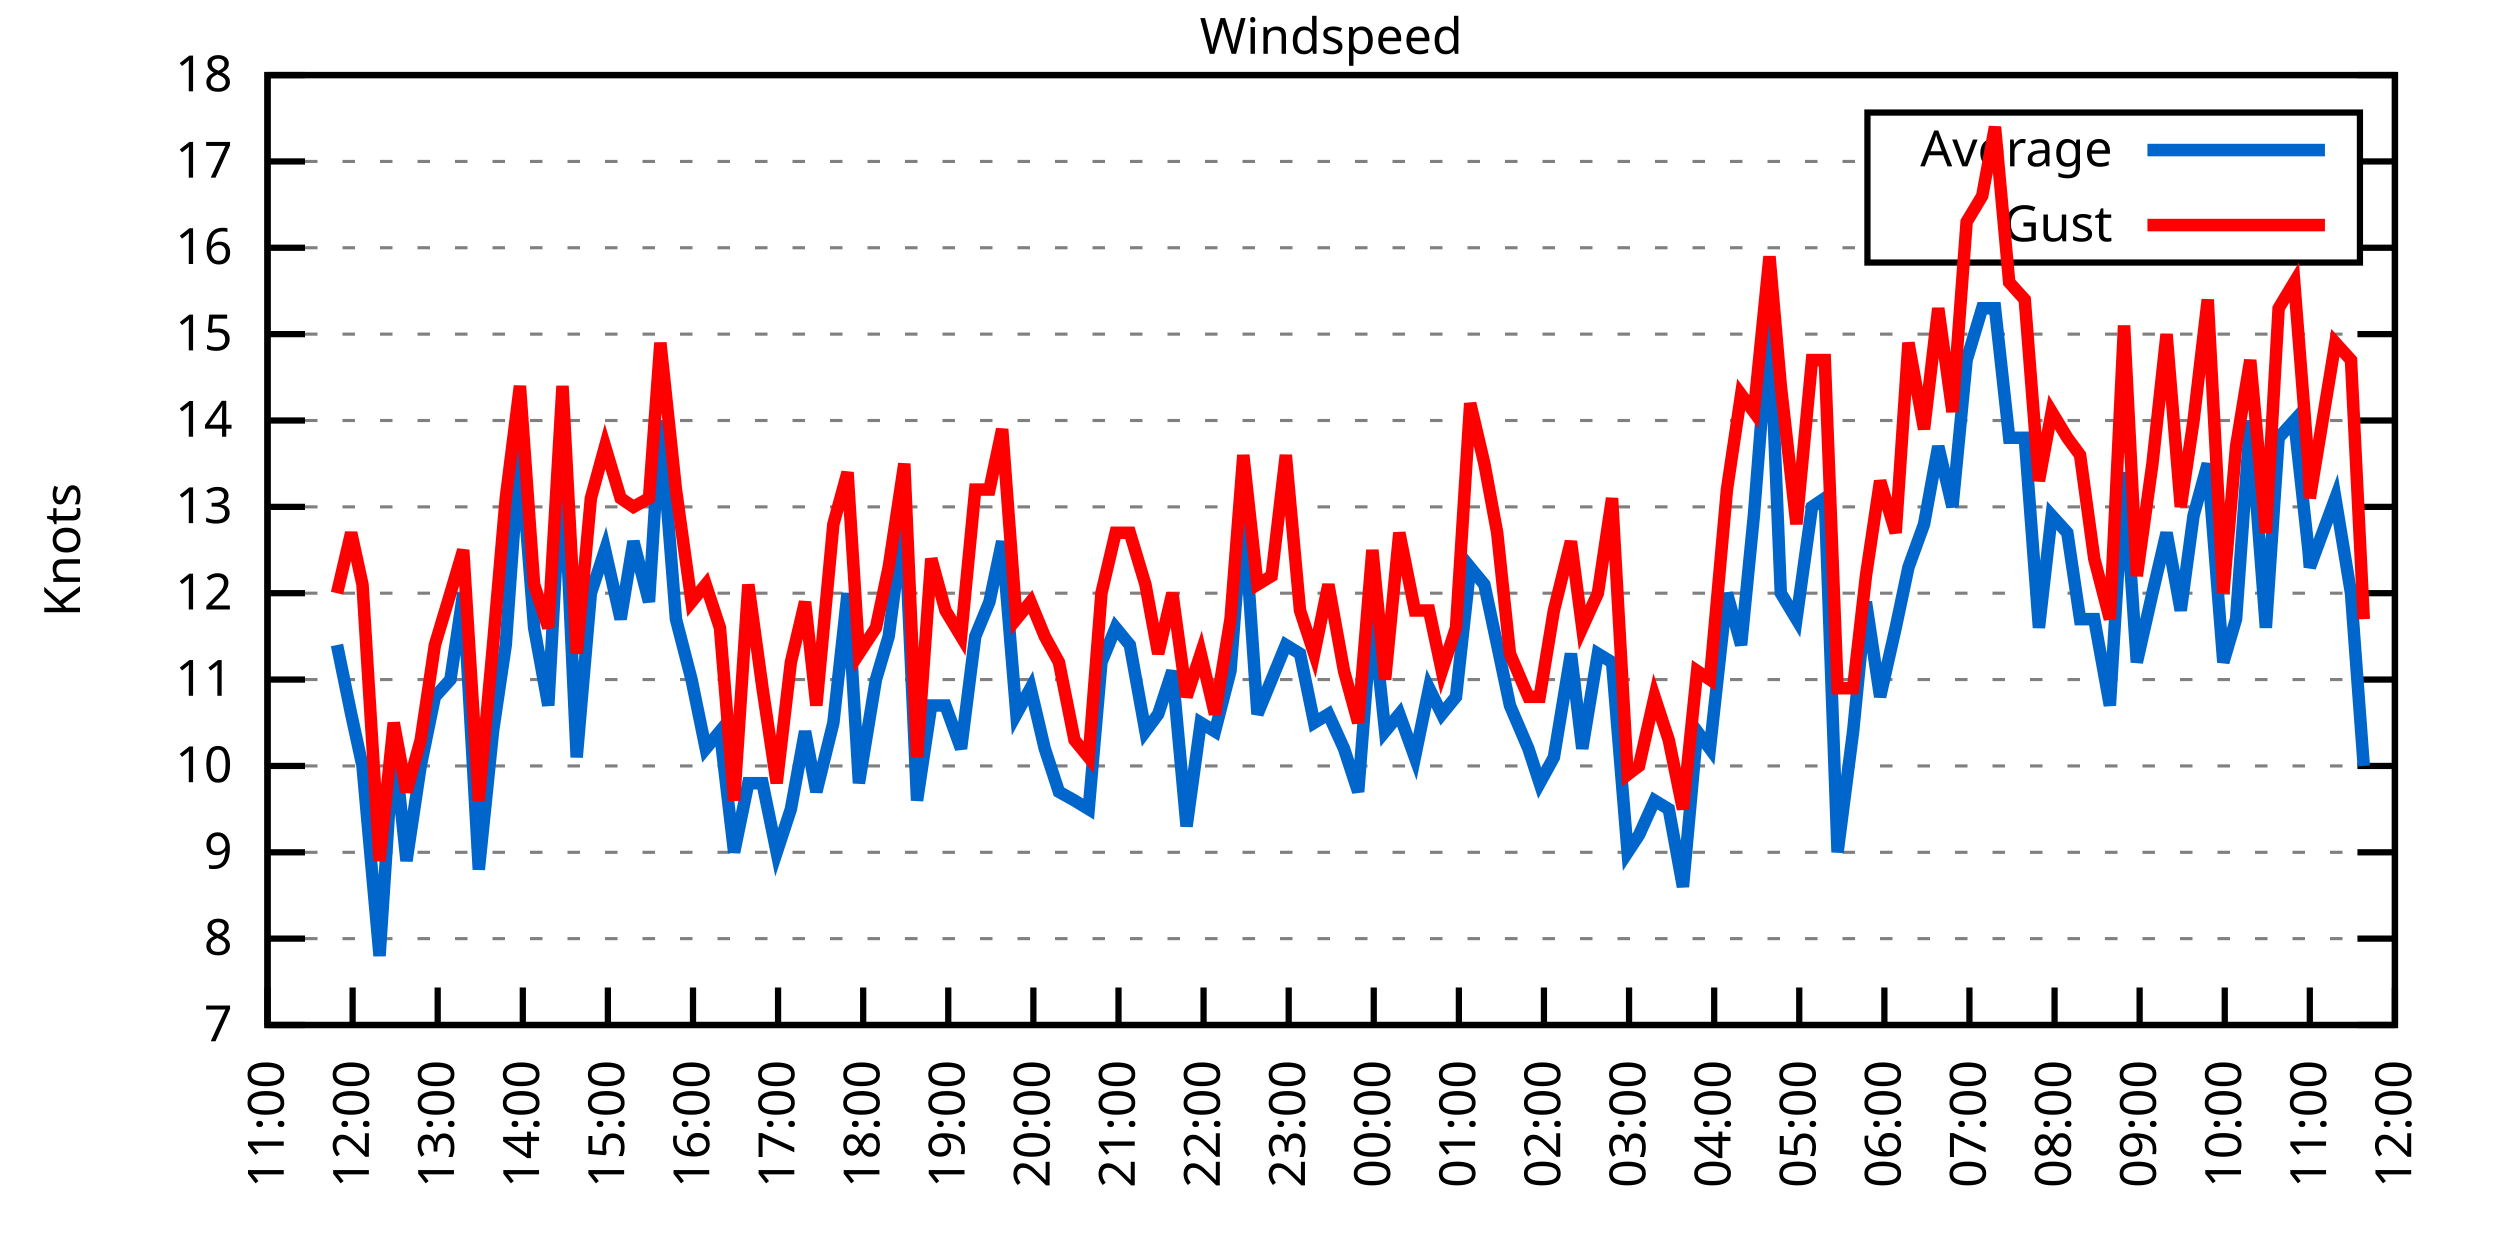
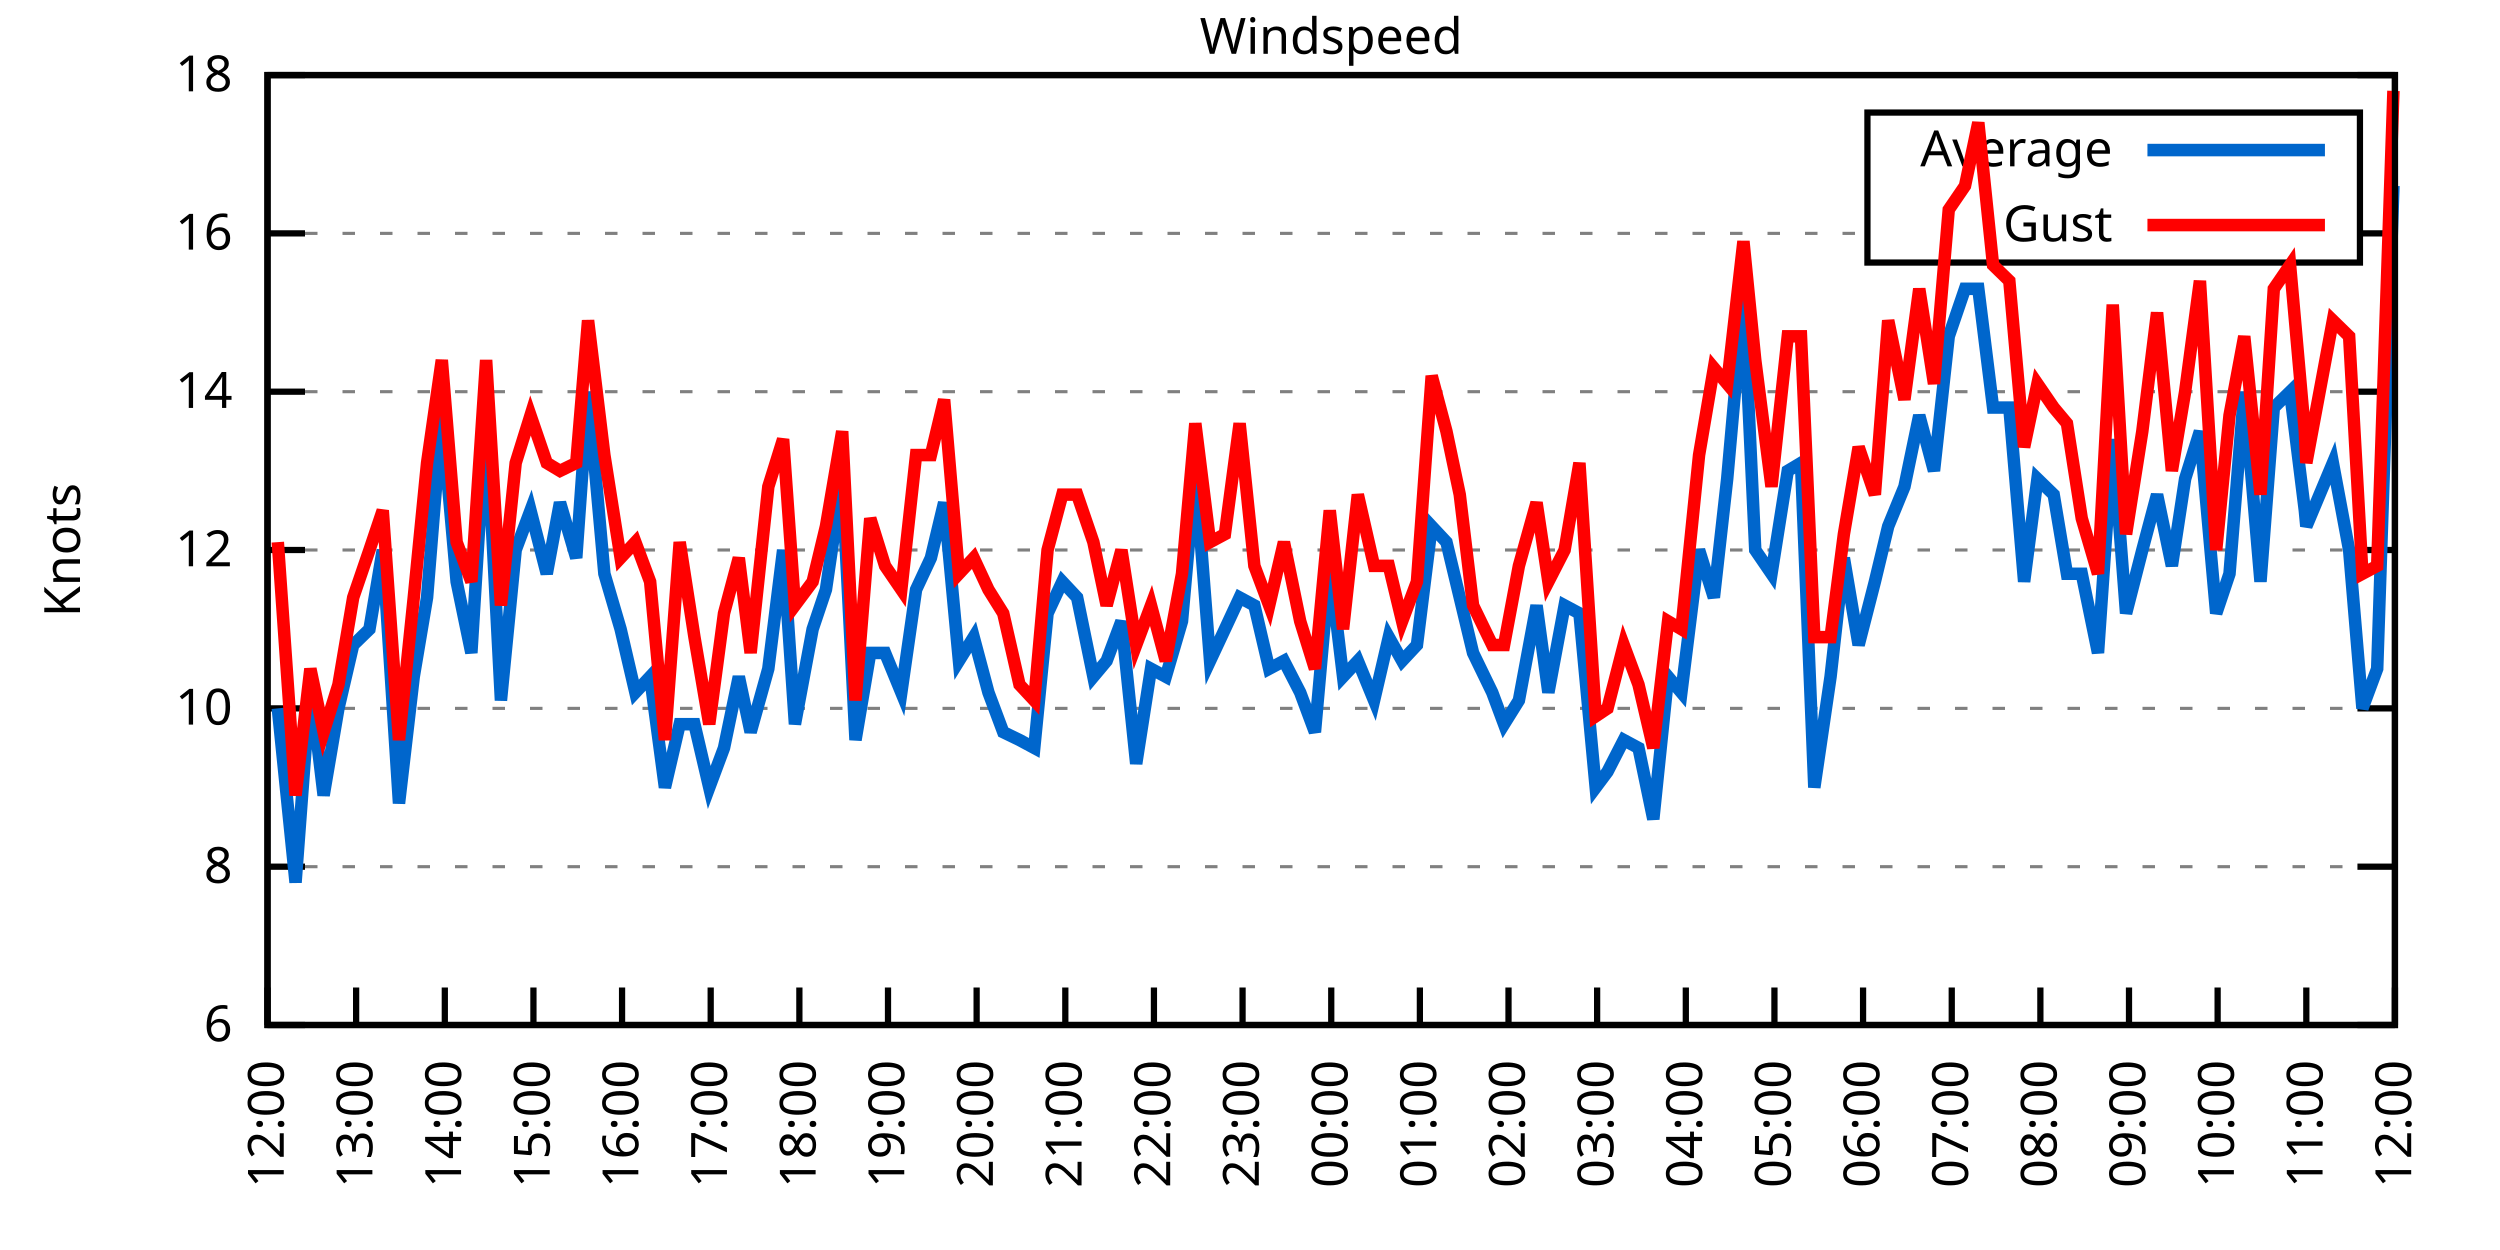
<svg xmlns="http://www.w3.org/2000/svg" xmlns:xlink="http://www.w3.org/1999/xlink" width="400" height="200" viewBox="0 0 400 200">
  <g id="gnuplot_canvas">
    <rect x="0" y="0" width="400" height="200" fill="none" />
    <defs>
      <circle id="gpDot" r="0.5" stroke-width="0.5" stroke="currentColor" />
      <path id="gpPt0" stroke-width="0.333" stroke="currentColor" d="M-1,0 h2 M0,-1 v2" />
      <path id="gpPt1" stroke-width="0.333" stroke="currentColor" d="M-1,-1 L1,1 M1,-1 L-1,1" />
      <path id="gpPt2" stroke-width="0.333" stroke="currentColor" d="M-1,0 L1,0 M0,-1 L0,1 M-1,-1 L1,1 M-1,1 L1,-1" />
      <rect id="gpPt3" stroke-width="0.333" stroke="currentColor" x="-1" y="-1" width="2" height="2" />
      <rect id="gpPt4" stroke-width="0.333" stroke="currentColor" fill="currentColor" x="-1" y="-1" width="2" height="2" />
      <circle id="gpPt5" stroke-width="0.333" stroke="currentColor" cx="0" cy="0" r="1" />
      <use xlink:href="#gpPt5" id="gpPt6" fill="currentColor" stroke="none" />
      <path id="gpPt7" stroke-width="0.333" stroke="currentColor" d="M0,-1.33 L-1.33,0.67 L1.33,0.67 z" />
      <use xlink:href="#gpPt7" id="gpPt8" fill="currentColor" stroke="none" />
      <use xlink:href="#gpPt7" id="gpPt9" stroke="currentColor" transform="rotate(180)" />
      <use xlink:href="#gpPt9" id="gpPt10" fill="currentColor" stroke="none" />
      <use xlink:href="#gpPt3" id="gpPt11" stroke="currentColor" transform="rotate(45)" />
      <use xlink:href="#gpPt11" id="gpPt12" fill="currentColor" stroke="none" />
      <path id="gpPt13" stroke-width="0.333" stroke="currentColor" d="M0,1.330 L1.265,0.411 L0.782,-1.067 L-0.782,-1.076 L-1.265,0.411 z" />
      <use xlink:href="#gpPt13" id="gpPt14" fill="currentColor" stroke="none" />
      <filter id="textbox" filterUnits="objectBoundingBox" x="0" y="0" height="1" width="1">
        <feFlood flood-color="white" flood-opacity="1" result="bgnd" />
        <feComposite in="SourceGraphic" in2="bgnd" operator="atop" />
      </filter>
      <filter id="greybox" filterUnits="objectBoundingBox" x="0" y="0" height="1" width="1">
        <feFlood flood-color="lightgrey" flood-opacity="1" result="grey" />
        <feComposite in="SourceGraphic" in2="grey" operator="atop" />
      </filter>
    </defs>
    <g fill="none" color="white" stroke="currentColor" stroke-width="1.00" stroke-linecap="butt" stroke-linejoin="miter">
</g>
    <g fill="none" color="black" stroke="currentColor" stroke-width="1.00" stroke-linecap="butt" stroke-linejoin="miter">
      <g stroke="none" shape-rendering="crispEdges">
        <polygon fill="rgb(255, 255, 255)" points="42.80,164.00 383.18,164.00 383.18,12.02 42.80,12.02 " />
      </g>
    </g>
    <g fill="none" color="black" stroke="currentColor" stroke-width="1.00" stroke-linecap="butt" stroke-linejoin="miter">
</g>
    <g fill="none" color="black" stroke="black" stroke-width="0.50" stroke-linecap="butt" stroke-linejoin="miter">
</g>
    <g fill="none" color="gray" stroke="currentColor" stroke-width="0.50" stroke-linecap="butt" stroke-linejoin="miter">
      <path stroke="gray" stroke-dasharray="2,4" class="gridline" d="M42.80,164.00 L383.19,164.00  " />
    </g>
    <g fill="none" color="gray" stroke="gray" stroke-width="1.00" stroke-linecap="butt" stroke-linejoin="miter">
</g>
    <g fill="none" color="black" stroke="currentColor" stroke-width="1.00" stroke-linecap="butt" stroke-linejoin="miter">
      <path stroke="black" d="M42.80,164.00 L48.80,164.00 M383.19,164.00 L377.19,164.00  " />
      <g transform="translate(37.20,166.60)" stroke="none" fill="black" font-family="Sans" font-size="8.00" text-anchor="end">
        <text>
-           <tspan font-family="Sans"> 7</tspan>
-         </text>
-       </g>
-     </g>
-     <g fill="none" color="black" stroke="currentColor" stroke-width="1.00" stroke-linecap="butt" stroke-linejoin="miter">
- </g>
-     <g fill="none" color="black" stroke="black" stroke-width="0.50" stroke-linecap="butt" stroke-linejoin="miter">
- </g>
-     <g fill="none" color="gray" stroke="currentColor" stroke-width="0.50" stroke-linecap="butt" stroke-linejoin="miter">
-       <path stroke="gray" stroke-dasharray="2,4" class="gridline" d="M42.80,150.18 L383.19,150.18  " />
-     </g>
-     <g fill="none" color="gray" stroke="gray" stroke-width="1.00" stroke-linecap="butt" stroke-linejoin="miter">
- </g>
-     <g fill="none" color="black" stroke="currentColor" stroke-width="1.00" stroke-linecap="butt" stroke-linejoin="miter">
-       <path stroke="black" d="M42.80,150.18 L48.80,150.18 M383.19,150.18 L377.19,150.18  " />
-       <g transform="translate(37.20,152.78)" stroke="none" fill="black" font-family="Sans" font-size="8.00" text-anchor="end">
+           <tspan font-family="Sans"> 6</tspan>
+         </text>
+       </g>
+     </g>
+     <g fill="none" color="black" stroke="currentColor" stroke-width="1.00" stroke-linecap="butt" stroke-linejoin="miter">
+ </g>
+     <g fill="none" color="black" stroke="black" stroke-width="0.50" stroke-linecap="butt" stroke-linejoin="miter">
+ </g>
+     <g fill="none" color="gray" stroke="currentColor" stroke-width="0.50" stroke-linecap="butt" stroke-linejoin="miter">
+       <path stroke="gray" stroke-dasharray="2,4" class="gridline" d="M42.80,138.67 L383.19,138.67  " />
+     </g>
+     <g fill="none" color="gray" stroke="gray" stroke-width="1.00" stroke-linecap="butt" stroke-linejoin="miter">
+ </g>
+     <g fill="none" color="black" stroke="currentColor" stroke-width="1.00" stroke-linecap="butt" stroke-linejoin="miter">
+       <path stroke="black" d="M42.80,138.67 L48.80,138.67 M383.19,138.67 L377.19,138.67  " />
+       <g transform="translate(37.20,141.27)" stroke="none" fill="black" font-family="Sans" font-size="8.00" text-anchor="end">
        <text>
          <tspan font-family="Sans"> 8</tspan>
        </text>
      </g>
    </g>
    <g fill="none" color="black" stroke="currentColor" stroke-width="1.00" stroke-linecap="butt" stroke-linejoin="miter">
</g>
    <g fill="none" color="black" stroke="black" stroke-width="0.50" stroke-linecap="butt" stroke-linejoin="miter">
</g>
    <g fill="none" color="gray" stroke="currentColor" stroke-width="0.50" stroke-linecap="butt" stroke-linejoin="miter">
-       <path stroke="gray" stroke-dasharray="2,4" class="gridline" d="M42.80,136.37 L383.19,136.37  " />
-     </g>
-     <g fill="none" color="gray" stroke="gray" stroke-width="1.00" stroke-linecap="butt" stroke-linejoin="miter">
- </g>
-     <g fill="none" color="black" stroke="currentColor" stroke-width="1.00" stroke-linecap="butt" stroke-linejoin="miter">
-       <path stroke="black" d="M42.80,136.37 L48.80,136.37 M383.19,136.37 L377.19,136.37  " />
-       <g transform="translate(37.20,138.97)" stroke="none" fill="black" font-family="Sans" font-size="8.00" text-anchor="end">
-         <text>
-           <tspan font-family="Sans"> 9</tspan>
-         </text>
-       </g>
-     </g>
-     <g fill="none" color="black" stroke="currentColor" stroke-width="1.00" stroke-linecap="butt" stroke-linejoin="miter">
- </g>
-     <g fill="none" color="black" stroke="black" stroke-width="0.50" stroke-linecap="butt" stroke-linejoin="miter">
- </g>
-     <g fill="none" color="gray" stroke="currentColor" stroke-width="0.50" stroke-linecap="butt" stroke-linejoin="miter">
-       <path stroke="gray" stroke-dasharray="2,4" class="gridline" d="M42.80,122.55 L383.19,122.55  " />
-     </g>
-     <g fill="none" color="gray" stroke="gray" stroke-width="1.00" stroke-linecap="butt" stroke-linejoin="miter">
- </g>
-     <g fill="none" color="black" stroke="currentColor" stroke-width="1.00" stroke-linecap="butt" stroke-linejoin="miter">
-       <path stroke="black" d="M42.80,122.55 L48.80,122.55 M383.19,122.55 L377.19,122.55  " />
-       <g transform="translate(37.20,125.15)" stroke="none" fill="black" font-family="Sans" font-size="8.00" text-anchor="end">
+       <path stroke="gray" stroke-dasharray="2,4" class="gridline" d="M42.80,113.34 L383.19,113.34  " />
+     </g>
+     <g fill="none" color="gray" stroke="gray" stroke-width="1.00" stroke-linecap="butt" stroke-linejoin="miter">
+ </g>
+     <g fill="none" color="black" stroke="currentColor" stroke-width="1.00" stroke-linecap="butt" stroke-linejoin="miter">
+       <path stroke="black" d="M42.80,113.34 L48.80,113.34 M383.19,113.34 L377.19,113.34  " />
+       <g transform="translate(37.20,115.94)" stroke="none" fill="black" font-family="Sans" font-size="8.00" text-anchor="end">
        <text>
          <tspan font-family="Sans"> 10</tspan>
        </text>
      </g>
    </g>
    <g fill="none" color="black" stroke="currentColor" stroke-width="1.00" stroke-linecap="butt" stroke-linejoin="miter">
</g>
    <g fill="none" color="black" stroke="black" stroke-width="0.50" stroke-linecap="butt" stroke-linejoin="miter">
</g>
    <g fill="none" color="gray" stroke="currentColor" stroke-width="0.50" stroke-linecap="butt" stroke-linejoin="miter">
-       <path stroke="gray" stroke-dasharray="2,4" class="gridline" d="M42.80,108.73 L383.19,108.73  " />
-     </g>
-     <g fill="none" color="gray" stroke="gray" stroke-width="1.00" stroke-linecap="butt" stroke-linejoin="miter">
- </g>
-     <g fill="none" color="black" stroke="currentColor" stroke-width="1.00" stroke-linecap="butt" stroke-linejoin="miter">
-       <path stroke="black" d="M42.80,108.73 L48.80,108.73 M383.19,108.73 L377.19,108.73  " />
-       <g transform="translate(37.20,111.33)" stroke="none" fill="black" font-family="Sans" font-size="8.00" text-anchor="end">
-         <text>
-           <tspan font-family="Sans"> 11</tspan>
-         </text>
-       </g>
-     </g>
-     <g fill="none" color="black" stroke="currentColor" stroke-width="1.00" stroke-linecap="butt" stroke-linejoin="miter">
- </g>
-     <g fill="none" color="black" stroke="black" stroke-width="0.50" stroke-linecap="butt" stroke-linejoin="miter">
- </g>
-     <g fill="none" color="gray" stroke="currentColor" stroke-width="0.50" stroke-linecap="butt" stroke-linejoin="miter">
-       <path stroke="gray" stroke-dasharray="2,4" class="gridline" d="M42.80,94.91 L383.19,94.91  " />
-     </g>
-     <g fill="none" color="gray" stroke="gray" stroke-width="1.00" stroke-linecap="butt" stroke-linejoin="miter">
- </g>
-     <g fill="none" color="black" stroke="currentColor" stroke-width="1.00" stroke-linecap="butt" stroke-linejoin="miter">
-       <path stroke="black" d="M42.80,94.91 L48.80,94.91 M383.19,94.91 L377.19,94.91  " />
-       <g transform="translate(37.20,97.51)" stroke="none" fill="black" font-family="Sans" font-size="8.00" text-anchor="end">
+       <path stroke="gray" stroke-dasharray="2,4" class="gridline" d="M42.80,88.00 L383.19,88.00  " />
+     </g>
+     <g fill="none" color="gray" stroke="gray" stroke-width="1.00" stroke-linecap="butt" stroke-linejoin="miter">
+ </g>
+     <g fill="none" color="black" stroke="currentColor" stroke-width="1.00" stroke-linecap="butt" stroke-linejoin="miter">
+       <path stroke="black" d="M42.80,88.00 L48.80,88.00 M383.19,88.00 L377.19,88.00  " />
+       <g transform="translate(37.20,90.60)" stroke="none" fill="black" font-family="Sans" font-size="8.00" text-anchor="end">
        <text>
          <tspan font-family="Sans"> 12</tspan>
        </text>
      </g>
    </g>
    <g fill="none" color="black" stroke="currentColor" stroke-width="1.00" stroke-linecap="butt" stroke-linejoin="miter">
</g>
    <g fill="none" color="black" stroke="black" stroke-width="0.50" stroke-linecap="butt" stroke-linejoin="miter">
</g>
    <g fill="none" color="gray" stroke="currentColor" stroke-width="0.50" stroke-linecap="butt" stroke-linejoin="miter">
-       <path stroke="gray" stroke-dasharray="2,4" class="gridline" d="M42.80,81.10 L383.19,81.10  " />
-     </g>
-     <g fill="none" color="gray" stroke="gray" stroke-width="1.00" stroke-linecap="butt" stroke-linejoin="miter">
- </g>
-     <g fill="none" color="black" stroke="currentColor" stroke-width="1.00" stroke-linecap="butt" stroke-linejoin="miter">
-       <path stroke="black" d="M42.80,81.10 L48.80,81.10 M383.19,81.10 L377.19,81.10  " />
-       <g transform="translate(37.20,83.70)" stroke="none" fill="black" font-family="Sans" font-size="8.00" text-anchor="end">
-         <text>
-           <tspan font-family="Sans"> 13</tspan>
-         </text>
-       </g>
-     </g>
-     <g fill="none" color="black" stroke="currentColor" stroke-width="1.00" stroke-linecap="butt" stroke-linejoin="miter">
- </g>
-     <g fill="none" color="black" stroke="black" stroke-width="0.50" stroke-linecap="butt" stroke-linejoin="miter">
- </g>
-     <g fill="none" color="gray" stroke="currentColor" stroke-width="0.50" stroke-linecap="butt" stroke-linejoin="miter">
-       <path stroke="gray" stroke-dasharray="2,4" class="gridline" d="M42.80,67.28 L383.19,67.28  " />
-     </g>
-     <g fill="none" color="gray" stroke="gray" stroke-width="1.00" stroke-linecap="butt" stroke-linejoin="miter">
- </g>
-     <g fill="none" color="black" stroke="currentColor" stroke-width="1.00" stroke-linecap="butt" stroke-linejoin="miter">
-       <path stroke="black" d="M42.80,67.28 L48.80,67.28 M383.19,67.28 L377.19,67.28  " />
-       <g transform="translate(37.20,69.88)" stroke="none" fill="black" font-family="Sans" font-size="8.00" text-anchor="end">
+       <path stroke="gray" stroke-dasharray="2,4" class="gridline" d="M42.80,62.67 L383.19,62.67  " />
+     </g>
+     <g fill="none" color="gray" stroke="gray" stroke-width="1.00" stroke-linecap="butt" stroke-linejoin="miter">
+ </g>
+     <g fill="none" color="black" stroke="currentColor" stroke-width="1.00" stroke-linecap="butt" stroke-linejoin="miter">
+       <path stroke="black" d="M42.80,62.67 L48.80,62.67 M383.19,62.67 L377.19,62.67  " />
+       <g transform="translate(37.20,65.27)" stroke="none" fill="black" font-family="Sans" font-size="8.00" text-anchor="end">
        <text>
          <tspan font-family="Sans"> 14</tspan>
        </text>
      </g>
    </g>
    <g fill="none" color="black" stroke="currentColor" stroke-width="1.00" stroke-linecap="butt" stroke-linejoin="miter">
</g>
    <g fill="none" color="black" stroke="black" stroke-width="0.50" stroke-linecap="butt" stroke-linejoin="miter">
</g>
    <g fill="none" color="gray" stroke="currentColor" stroke-width="0.50" stroke-linecap="butt" stroke-linejoin="miter">
-       <path stroke="gray" stroke-dasharray="2,4" class="gridline" d="M42.80,53.46 L383.19,53.46  " />
-     </g>
-     <g fill="none" color="gray" stroke="gray" stroke-width="1.00" stroke-linecap="butt" stroke-linejoin="miter">
- </g>
-     <g fill="none" color="black" stroke="currentColor" stroke-width="1.00" stroke-linecap="butt" stroke-linejoin="miter">
-       <path stroke="black" d="M42.80,53.46 L48.80,53.46 M383.19,53.46 L377.19,53.46  " />
-       <g transform="translate(37.20,56.06)" stroke="none" fill="black" font-family="Sans" font-size="8.00" text-anchor="end">
-         <text>
-           <tspan font-family="Sans"> 15</tspan>
-         </text>
-       </g>
-     </g>
-     <g fill="none" color="black" stroke="currentColor" stroke-width="1.00" stroke-linecap="butt" stroke-linejoin="miter">
- </g>
-     <g fill="none" color="black" stroke="black" stroke-width="0.50" stroke-linecap="butt" stroke-linejoin="miter">
- </g>
-     <g fill="none" color="gray" stroke="currentColor" stroke-width="0.50" stroke-linecap="butt" stroke-linejoin="miter">
-       <path stroke="gray" stroke-dasharray="2,4" class="gridline" d="M42.80,39.64 L298.79,39.64 M377.59,39.64 L383.19,39.64  " />
-     </g>
-     <g fill="none" color="gray" stroke="gray" stroke-width="1.00" stroke-linecap="butt" stroke-linejoin="miter">
- </g>
-     <g fill="none" color="black" stroke="currentColor" stroke-width="1.00" stroke-linecap="butt" stroke-linejoin="miter">
-       <path stroke="black" d="M42.80,39.64 L48.80,39.64 M383.19,39.64 L377.19,39.64  " />
-       <g transform="translate(37.20,42.24)" stroke="none" fill="black" font-family="Sans" font-size="8.00" text-anchor="end">
+       <path stroke="gray" stroke-dasharray="2,4" class="gridline" d="M42.80,37.34 L298.79,37.34 M377.59,37.34 L383.19,37.34  " />
+     </g>
+     <g fill="none" color="gray" stroke="gray" stroke-width="1.00" stroke-linecap="butt" stroke-linejoin="miter">
+ </g>
+     <g fill="none" color="black" stroke="currentColor" stroke-width="1.00" stroke-linecap="butt" stroke-linejoin="miter">
+       <path stroke="black" d="M42.80,37.34 L48.80,37.34 M383.19,37.34 L377.19,37.34  " />
+       <g transform="translate(37.20,39.94)" stroke="none" fill="black" font-family="Sans" font-size="8.00" text-anchor="end">
        <text>
          <tspan font-family="Sans"> 16</tspan>
-         </text>
-       </g>
-     </g>
-     <g fill="none" color="black" stroke="currentColor" stroke-width="1.00" stroke-linecap="butt" stroke-linejoin="miter">
- </g>
-     <g fill="none" color="black" stroke="black" stroke-width="0.50" stroke-linecap="butt" stroke-linejoin="miter">
- </g>
-     <g fill="none" color="gray" stroke="currentColor" stroke-width="0.50" stroke-linecap="butt" stroke-linejoin="miter">
-       <path stroke="gray" stroke-dasharray="2,4" class="gridline" d="M42.80,25.83 L298.79,25.83 M377.59,25.83 L383.19,25.83  " />
-     </g>
-     <g fill="none" color="gray" stroke="gray" stroke-width="1.00" stroke-linecap="butt" stroke-linejoin="miter">
- </g>
-     <g fill="none" color="black" stroke="currentColor" stroke-width="1.00" stroke-linecap="butt" stroke-linejoin="miter">
-       <path stroke="black" d="M42.80,25.83 L48.80,25.83 M383.19,25.83 L377.19,25.83  " />
-       <g transform="translate(37.20,28.43)" stroke="none" fill="black" font-family="Sans" font-size="8.00" text-anchor="end">
-         <text>
-           <tspan font-family="Sans"> 17</tspan>
        </text>
      </g>
    </g>
    <g fill="none" color="black" stroke="currentColor" stroke-width="1.00" stroke-linecap="butt" stroke-linejoin="miter">
</g>
    <g fill="none" color="black" stroke="black" stroke-width="0.50" stroke-linecap="butt" stroke-linejoin="miter">
</g>
    <g fill="none" color="gray" stroke="currentColor" stroke-width="0.50" stroke-linecap="butt" stroke-linejoin="miter">
      <path stroke="gray" stroke-dasharray="2,4" class="gridline" d="M42.80,12.01 L383.19,12.01  " />
    </g>
    <g fill="none" color="gray" stroke="gray" stroke-width="1.00" stroke-linecap="butt" stroke-linejoin="miter">
</g>
    <g fill="none" color="black" stroke="currentColor" stroke-width="1.00" stroke-linecap="butt" stroke-linejoin="miter">
      <path stroke="black" d="M42.80,12.01 L48.80,12.01 M383.19,12.01 L377.19,12.01  " />
      <g transform="translate(37.20,14.61)" stroke="none" fill="black" font-family="Sans" font-size="8.00" text-anchor="end">
        <text>
          <tspan font-family="Sans"> 18</tspan>
        </text>
      </g>
    </g>
    <g fill="none" color="black" stroke="currentColor" stroke-width="1.00" stroke-linecap="butt" stroke-linejoin="miter">
      <path stroke="black" d="M42.80,164.00 L42.80,158.00  " />
      <g transform="translate(45.40,169.60) rotate(270.00)" stroke="none" fill="black" font-family="Sans" font-size="8.00" text-anchor="end">
        <text>
-           <tspan font-family="Sans">11:00</tspan>
-         </text>
-       </g>
-     </g>
-     <g fill="none" color="black" stroke="currentColor" stroke-width="1.00" stroke-linecap="butt" stroke-linejoin="miter">
-       <path stroke="black" d="M56.42,164.00 L56.42,158.00  " />
-       <g transform="translate(59.02,169.60) rotate(270.00)" stroke="none" fill="black" font-family="Sans" font-size="8.00" text-anchor="end">
-         <text>
          <tspan font-family="Sans">12:00</tspan>
        </text>
      </g>
    </g>
    <g fill="none" color="black" stroke="currentColor" stroke-width="1.00" stroke-linecap="butt" stroke-linejoin="miter">
-       <path stroke="black" d="M70.03,164.00 L70.03,158.00  " />
-       <g transform="translate(72.63,169.60) rotate(270.00)" stroke="none" fill="black" font-family="Sans" font-size="8.00" text-anchor="end">
+       <path stroke="black" d="M56.98,164.00 L56.98,158.00  " />
+       <g transform="translate(59.58,169.60) rotate(270.00)" stroke="none" fill="black" font-family="Sans" font-size="8.00" text-anchor="end">
        <text>
          <tspan font-family="Sans">13:00</tspan>
        </text>
      </g>
    </g>
    <g fill="none" color="black" stroke="currentColor" stroke-width="1.00" stroke-linecap="butt" stroke-linejoin="miter">
-       <path stroke="black" d="M83.65,164.00 L83.65,158.00  " />
-       <g transform="translate(86.25,169.60) rotate(270.00)" stroke="none" fill="black" font-family="Sans" font-size="8.00" text-anchor="end">
+       <path stroke="black" d="M71.17,164.00 L71.17,158.00  " />
+       <g transform="translate(73.77,169.60) rotate(270.00)" stroke="none" fill="black" font-family="Sans" font-size="8.00" text-anchor="end">
        <text>
          <tspan font-family="Sans">14:00</tspan>
        </text>
      </g>
    </g>
    <g fill="none" color="black" stroke="currentColor" stroke-width="1.00" stroke-linecap="butt" stroke-linejoin="miter">
-       <path stroke="black" d="M97.26,164.00 L97.26,158.00  " />
-       <g transform="translate(99.86,169.60) rotate(270.00)" stroke="none" fill="black" font-family="Sans" font-size="8.00" text-anchor="end">
+       <path stroke="black" d="M85.35,164.00 L85.35,158.00  " />
+       <g transform="translate(87.95,169.60) rotate(270.00)" stroke="none" fill="black" font-family="Sans" font-size="8.00" text-anchor="end">
        <text>
          <tspan font-family="Sans">15:00</tspan>
        </text>
      </g>
    </g>
    <g fill="none" color="black" stroke="currentColor" stroke-width="1.00" stroke-linecap="butt" stroke-linejoin="miter">
-       <path stroke="black" d="M110.88,164.00 L110.88,158.00  " />
-       <g transform="translate(113.48,169.60) rotate(270.00)" stroke="none" fill="black" font-family="Sans" font-size="8.00" text-anchor="end">
+       <path stroke="black" d="M99.53,164.00 L99.53,158.00  " />
+       <g transform="translate(102.13,169.60) rotate(270.00)" stroke="none" fill="black" font-family="Sans" font-size="8.00" text-anchor="end">
        <text>
          <tspan font-family="Sans">16:00</tspan>
        </text>
      </g>
    </g>
    <g fill="none" color="black" stroke="currentColor" stroke-width="1.00" stroke-linecap="butt" stroke-linejoin="miter">
-       <path stroke="black" d="M124.49,164.00 L124.49,158.00  " />
-       <g transform="translate(127.09,169.60) rotate(270.00)" stroke="none" fill="black" font-family="Sans" font-size="8.00" text-anchor="end">
+       <path stroke="black" d="M113.71,164.00 L113.71,158.00  " />
+       <g transform="translate(116.31,169.60) rotate(270.00)" stroke="none" fill="black" font-family="Sans" font-size="8.00" text-anchor="end">
        <text>
          <tspan font-family="Sans">17:00</tspan>
        </text>
      </g>
    </g>
    <g fill="none" color="black" stroke="currentColor" stroke-width="1.00" stroke-linecap="butt" stroke-linejoin="miter">
-       <path stroke="black" d="M138.11,164.00 L138.11,158.00  " />
-       <g transform="translate(140.71,169.60) rotate(270.00)" stroke="none" fill="black" font-family="Sans" font-size="8.00" text-anchor="end">
+       <path stroke="black" d="M127.90,164.00 L127.90,158.00  " />
+       <g transform="translate(130.50,169.60) rotate(270.00)" stroke="none" fill="black" font-family="Sans" font-size="8.00" text-anchor="end">
        <text>
          <tspan font-family="Sans">18:00</tspan>
        </text>
      </g>
    </g>
    <g fill="none" color="black" stroke="currentColor" stroke-width="1.00" stroke-linecap="butt" stroke-linejoin="miter">
-       <path stroke="black" d="M151.72,164.00 L151.72,158.00  " />
-       <g transform="translate(154.32,169.60) rotate(270.00)" stroke="none" fill="black" font-family="Sans" font-size="8.00" text-anchor="end">
+       <path stroke="black" d="M142.08,164.00 L142.08,158.00  " />
+       <g transform="translate(144.68,169.60) rotate(270.00)" stroke="none" fill="black" font-family="Sans" font-size="8.00" text-anchor="end">
        <text>
          <tspan font-family="Sans">19:00</tspan>
        </text>
      </g>
    </g>
    <g fill="none" color="black" stroke="currentColor" stroke-width="1.00" stroke-linecap="butt" stroke-linejoin="miter">
-       <path stroke="black" d="M165.34,164.00 L165.34,158.00  " />
-       <g transform="translate(167.94,169.60) rotate(270.00)" stroke="none" fill="black" font-family="Sans" font-size="8.00" text-anchor="end">
+       <path stroke="black" d="M156.26,164.00 L156.26,158.00  " />
+       <g transform="translate(158.86,169.60) rotate(270.00)" stroke="none" fill="black" font-family="Sans" font-size="8.00" text-anchor="end">
        <text>
          <tspan font-family="Sans">20:00</tspan>
        </text>
      </g>
    </g>
    <g fill="none" color="black" stroke="currentColor" stroke-width="1.00" stroke-linecap="butt" stroke-linejoin="miter">
-       <path stroke="black" d="M178.96,164.00 L178.96,158.00  " />
-       <g transform="translate(181.56,169.60) rotate(270.00)" stroke="none" fill="black" font-family="Sans" font-size="8.00" text-anchor="end">
+       <path stroke="black" d="M170.45,164.00 L170.45,158.00  " />
+       <g transform="translate(173.05,169.60) rotate(270.00)" stroke="none" fill="black" font-family="Sans" font-size="8.00" text-anchor="end">
        <text>
          <tspan font-family="Sans">21:00</tspan>
        </text>
      </g>
    </g>
    <g fill="none" color="black" stroke="currentColor" stroke-width="1.00" stroke-linecap="butt" stroke-linejoin="miter">
-       <path stroke="black" d="M192.57,164.00 L192.57,158.00  " />
-       <g transform="translate(195.17,169.60) rotate(270.00)" stroke="none" fill="black" font-family="Sans" font-size="8.00" text-anchor="end">
+       <path stroke="black" d="M184.63,164.00 L184.63,158.00  " />
+       <g transform="translate(187.23,169.60) rotate(270.00)" stroke="none" fill="black" font-family="Sans" font-size="8.00" text-anchor="end">
        <text>
          <tspan font-family="Sans">22:00</tspan>
        </text>
      </g>
    </g>
    <g fill="none" color="black" stroke="currentColor" stroke-width="1.00" stroke-linecap="butt" stroke-linejoin="miter">
-       <path stroke="black" d="M206.19,164.00 L206.19,158.00  " />
-       <g transform="translate(208.79,169.60) rotate(270.00)" stroke="none" fill="black" font-family="Sans" font-size="8.00" text-anchor="end">
+       <path stroke="black" d="M198.81,164.00 L198.81,158.00  " />
+       <g transform="translate(201.41,169.60) rotate(270.00)" stroke="none" fill="black" font-family="Sans" font-size="8.00" text-anchor="end">
        <text>
          <tspan font-family="Sans">23:00</tspan>
        </text>
      </g>
    </g>
    <g fill="none" color="black" stroke="currentColor" stroke-width="1.00" stroke-linecap="butt" stroke-linejoin="miter">
-       <path stroke="black" d="M219.80,164.00 L219.80,158.00  " />
-       <g transform="translate(222.40,169.60) rotate(270.00)" stroke="none" fill="black" font-family="Sans" font-size="8.00" text-anchor="end">
+       <path stroke="black" d="M213.00,164.00 L213.00,158.00  " />
+       <g transform="translate(215.60,169.60) rotate(270.00)" stroke="none" fill="black" font-family="Sans" font-size="8.00" text-anchor="end">
        <text>
          <tspan font-family="Sans">00:00</tspan>
        </text>
      </g>
    </g>
    <g fill="none" color="black" stroke="currentColor" stroke-width="1.00" stroke-linecap="butt" stroke-linejoin="miter">
-       <path stroke="black" d="M233.42,164.00 L233.42,158.00  " />
-       <g transform="translate(236.02,169.60) rotate(270.00)" stroke="none" fill="black" font-family="Sans" font-size="8.00" text-anchor="end">
+       <path stroke="black" d="M227.18,164.00 L227.18,158.00  " />
+       <g transform="translate(229.78,169.60) rotate(270.00)" stroke="none" fill="black" font-family="Sans" font-size="8.00" text-anchor="end">
        <text>
          <tspan font-family="Sans">01:00</tspan>
        </text>
      </g>
    </g>
    <g fill="none" color="black" stroke="currentColor" stroke-width="1.00" stroke-linecap="butt" stroke-linejoin="miter">
-       <path stroke="black" d="M247.03,164.00 L247.03,158.00  " />
-       <g transform="translate(249.63,169.60) rotate(270.00)" stroke="none" fill="black" font-family="Sans" font-size="8.00" text-anchor="end">
+       <path stroke="black" d="M241.36,164.00 L241.36,158.00  " />
+       <g transform="translate(243.96,169.60) rotate(270.00)" stroke="none" fill="black" font-family="Sans" font-size="8.00" text-anchor="end">
        <text>
          <tspan font-family="Sans">02:00</tspan>
        </text>
      </g>
    </g>
    <g fill="none" color="black" stroke="currentColor" stroke-width="1.00" stroke-linecap="butt" stroke-linejoin="miter">
-       <path stroke="black" d="M260.65,164.00 L260.65,158.00  " />
-       <g transform="translate(263.25,169.60) rotate(270.00)" stroke="none" fill="black" font-family="Sans" font-size="8.00" text-anchor="end">
+       <path stroke="black" d="M255.54,164.00 L255.54,158.00  " />
+       <g transform="translate(258.14,169.60) rotate(270.00)" stroke="none" fill="black" font-family="Sans" font-size="8.00" text-anchor="end">
        <text>
          <tspan font-family="Sans">03:00</tspan>
        </text>
      </g>
    </g>
    <g fill="none" color="black" stroke="currentColor" stroke-width="1.00" stroke-linecap="butt" stroke-linejoin="miter">
-       <path stroke="black" d="M274.27,164.00 L274.27,158.00  " />
-       <g transform="translate(276.87,169.60) rotate(270.00)" stroke="none" fill="black" font-family="Sans" font-size="8.00" text-anchor="end">
+       <path stroke="black" d="M269.73,164.00 L269.73,158.00  " />
+       <g transform="translate(272.33,169.60) rotate(270.00)" stroke="none" fill="black" font-family="Sans" font-size="8.00" text-anchor="end">
        <text>
          <tspan font-family="Sans">04:00</tspan>
        </text>
      </g>
    </g>
    <g fill="none" color="black" stroke="currentColor" stroke-width="1.00" stroke-linecap="butt" stroke-linejoin="miter">
-       <path stroke="black" d="M287.88,164.00 L287.88,158.00  " />
-       <g transform="translate(290.48,169.60) rotate(270.00)" stroke="none" fill="black" font-family="Sans" font-size="8.00" text-anchor="end">
+       <path stroke="black" d="M283.91,164.00 L283.91,158.00  " />
+       <g transform="translate(286.51,169.60) rotate(270.00)" stroke="none" fill="black" font-family="Sans" font-size="8.00" text-anchor="end">
        <text>
          <tspan font-family="Sans">05:00</tspan>
        </text>
      </g>
    </g>
    <g fill="none" color="black" stroke="currentColor" stroke-width="1.00" stroke-linecap="butt" stroke-linejoin="miter">
-       <path stroke="black" d="M301.50,164.00 L301.50,158.00  " />
-       <g transform="translate(304.10,169.60) rotate(270.00)" stroke="none" fill="black" font-family="Sans" font-size="8.00" text-anchor="end">
+       <path stroke="black" d="M298.09,164.00 L298.09,158.00  " />
+       <g transform="translate(300.69,169.60) rotate(270.00)" stroke="none" fill="black" font-family="Sans" font-size="8.00" text-anchor="end">
        <text>
          <tspan font-family="Sans">06:00</tspan>
        </text>
      </g>
    </g>
    <g fill="none" color="black" stroke="currentColor" stroke-width="1.00" stroke-linecap="butt" stroke-linejoin="miter">
-       <path stroke="black" d="M315.11,164.00 L315.11,158.00  " />
-       <g transform="translate(317.71,169.60) rotate(270.00)" stroke="none" fill="black" font-family="Sans" font-size="8.00" text-anchor="end">
+       <path stroke="black" d="M312.28,164.00 L312.28,158.00  " />
+       <g transform="translate(314.88,169.60) rotate(270.00)" stroke="none" fill="black" font-family="Sans" font-size="8.00" text-anchor="end">
        <text>
          <tspan font-family="Sans">07:00</tspan>
        </text>
      </g>
    </g>
    <g fill="none" color="black" stroke="currentColor" stroke-width="1.00" stroke-linecap="butt" stroke-linejoin="miter">
-       <path stroke="black" d="M328.73,164.00 L328.73,158.00  " />
-       <g transform="translate(331.33,169.60) rotate(270.00)" stroke="none" fill="black" font-family="Sans" font-size="8.00" text-anchor="end">
+       <path stroke="black" d="M326.46,164.00 L326.46,158.00  " />
+       <g transform="translate(329.06,169.60) rotate(270.00)" stroke="none" fill="black" font-family="Sans" font-size="8.00" text-anchor="end">
        <text>
          <tspan font-family="Sans">08:00</tspan>
        </text>
      </g>
    </g>
    <g fill="none" color="black" stroke="currentColor" stroke-width="1.00" stroke-linecap="butt" stroke-linejoin="miter">
-       <path stroke="black" d="M342.34,164.00 L342.34,158.00  " />
-       <g transform="translate(344.94,169.60) rotate(270.00)" stroke="none" fill="black" font-family="Sans" font-size="8.00" text-anchor="end">
+       <path stroke="black" d="M340.64,164.00 L340.64,158.00  " />
+       <g transform="translate(343.24,169.60) rotate(270.00)" stroke="none" fill="black" font-family="Sans" font-size="8.00" text-anchor="end">
        <text>
          <tspan font-family="Sans">09:00</tspan>
        </text>
      </g>
    </g>
    <g fill="none" color="black" stroke="currentColor" stroke-width="1.00" stroke-linecap="butt" stroke-linejoin="miter">
-       <path stroke="black" d="M355.96,164.00 L355.96,158.00  " />
-       <g transform="translate(358.56,169.60) rotate(270.00)" stroke="none" fill="black" font-family="Sans" font-size="8.00" text-anchor="end">
+       <path stroke="black" d="M354.82,164.00 L354.82,158.00  " />
+       <g transform="translate(357.42,169.60) rotate(270.00)" stroke="none" fill="black" font-family="Sans" font-size="8.00" text-anchor="end">
        <text>
          <tspan font-family="Sans">10:00</tspan>
        </text>
      </g>
    </g>
    <g fill="none" color="black" stroke="currentColor" stroke-width="1.00" stroke-linecap="butt" stroke-linejoin="miter">
-       <path stroke="black" d="M369.57,164.00 L369.57,158.00  " />
-       <g transform="translate(372.17,169.60) rotate(270.00)" stroke="none" fill="black" font-family="Sans" font-size="8.00" text-anchor="end">
+       <path stroke="black" d="M369.01,164.00 L369.01,158.00  " />
+       <g transform="translate(371.61,169.60) rotate(270.00)" stroke="none" fill="black" font-family="Sans" font-size="8.00" text-anchor="end">
        <text>
          <tspan font-family="Sans">11:00</tspan>
        </text>
      </g>
    </g>
    <g fill="none" color="black" stroke="currentColor" stroke-width="1.00" stroke-linecap="butt" stroke-linejoin="miter">
      <path stroke="black" d="M383.19,164.00 L383.19,158.00  " />
      <g transform="translate(385.79,169.60) rotate(270.00)" stroke="none" fill="black" font-family="Sans" font-size="8.00" text-anchor="end">
        <text>
          <tspan font-family="Sans">12:00</tspan>
        </text>
      </g>
    </g>
    <g fill="none" color="black" stroke="currentColor" stroke-width="1.00" stroke-linecap="butt" stroke-linejoin="miter">
</g>
    <g fill="none" color="black" stroke="currentColor" stroke-width="1.00" stroke-linecap="butt" stroke-linejoin="miter">
      <path stroke="black" d="M42.80,12.01 L42.80,164.00 L383.19,164.00 L383.19,12.01 L42.80,12.01 Z  " />
    </g>
    <g fill="none" color="black" stroke="currentColor" stroke-width="1.00" stroke-linecap="butt" stroke-linejoin="miter">
</g>
    <g fill="none" color="black" stroke="currentColor" stroke-width="1.00" stroke-linecap="butt" stroke-linejoin="miter">
      <path stroke="black" d="M298.79,42.01 L298.79,18.01 L377.59,18.01 L377.59,42.01 L298.79,42.01 Z  " />
    </g>
    <g id="Windspeed_plot_1">
      <g fill="none" color="white" stroke="black" stroke-width="2.00" stroke-linecap="butt" stroke-linejoin="miter">
</g>
      <g fill="none" color="black" stroke="currentColor" stroke-width="2.00" stroke-linecap="butt" stroke-linejoin="miter">
        <g transform="translate(337.99,26.61)" stroke="none" fill="black" font-family="Sans" font-size="8.00" text-anchor="end">
          <text>
            <tspan font-family="Sans">Average</tspan>
          </text>
        </g>
      </g>
      <g fill="none" color="black" stroke="currentColor" stroke-width="2.00" stroke-linecap="butt" stroke-linejoin="miter">
-         <path stroke="rgb(  0, 102, 204)" d="M343.59,24.01 L371.99,24.01 M53.92,103.20 L56.19,114.26 L58.00,122.55 L60.73,152.95 L63.00,118.40 L65.04,137.75   L67.31,122.55 L69.58,111.49 L72.07,108.73 L74.12,94.91 L76.61,139.13 L78.88,117.02 L80.92,103.20 L83.19,71.42   L85.46,100.44 L87.73,112.88 L90.00,71.42 L92.27,121.17 L94.54,94.91 L96.81,88.00 L99.30,99.06 L101.35,86.62   L103.84,96.30 L105.66,67.28 L108.15,99.06 L110.65,108.73 L112.92,119.78 L115.19,117.02 L117.46,136.37 L119.73,125.31   L122.00,125.31 L124.27,136.37 L126.54,129.46 L128.81,117.02 L130.62,126.69 L133.34,115.64 L135.61,94.91 L137.43,125.31   L140.15,108.73 L142.19,101.82 L144.69,82.48 L146.73,128.08 L149.00,112.88 L151.27,112.88 L153.77,119.78 L156.04,101.82   L158.31,96.30 L160.35,86.62 L162.62,114.26 L164.89,110.11 L167.16,119.78 L169.43,126.69 L171.92,128.08 L174.19,129.46   L176.23,105.97 L178.50,100.44 L180.77,103.20 L183.27,117.02 L185.31,114.26 L187.58,107.35 L189.85,132.22 L192.12,115.64   L194.39,117.02 L196.88,107.35 L198.93,81.10 L201.19,114.26 L203.46,108.73 L205.73,103.20 L208.00,104.59 L210.27,115.64   L212.54,114.26 L215.04,119.78 L217.31,126.69 L219.58,97.68 L221.62,117.02 L223.89,114.26 L226.38,121.17 L228.65,110.11   L230.70,114.26 L232.96,111.49 L235.23,90.77 L237.50,93.53 L239.55,103.20 L241.59,112.88 L244.54,119.78 L246.35,125.31   L248.62,121.17 L251.35,104.59 L253.16,119.78 L255.66,104.59 L257.93,105.97 L260.42,136.37 L262.24,133.60 L264.73,128.08   L267.00,129.46 L269.27,141.89 L271.54,117.02 L273.58,119.78 L276.31,94.91 L278.58,103.20 L280.62,82.48 L283.12,50.70   L284.93,94.91 L287.43,99.06 L289.92,81.10 L291.97,79.71 L294.01,136.37 L296.50,117.02 L298.55,96.30 L300.82,111.49   L303.31,100.44 L305.35,90.77 L307.85,83.86 L310.12,71.42 L312.39,81.10 L314.66,57.61 L317.15,49.32 L319.20,49.32   L321.47,70.04 L323.96,70.04 L326.23,100.44 L328.27,82.48 L330.77,85.24 L332.81,99.06 L335.08,99.06 L337.58,112.88   L339.85,75.57 L341.89,105.97 L344.39,94.91 L346.65,85.24 L348.92,97.68 L350.97,82.48 L353.24,74.19 L355.73,105.97   L357.77,99.06 L360.04,67.28 L362.54,100.44 L364.58,70.04 L367.08,67.28 L369.35,88.00 L369.57,90.77 L373.66,79.71   L376.16,94.91 L378.20,122.55  " />
+         <path stroke="rgb(  0, 102, 204)" d="M343.59,24.01 L371.99,24.01 M44.45,113.34 L47.29,141.20 L49.66,109.54 L51.78,127.27 L54.15,113.34 L56.51,103.20   L59.11,100.67 L61.24,88.00 L63.84,128.54 L66.20,108.27 L68.33,95.60 L70.69,66.47 L73.06,93.07 L75.42,104.47   L77.78,66.47 L80.15,112.07 L82.51,88.00 L84.88,81.67 L87.48,91.80 L89.60,80.41 L92.20,89.27 L94.09,62.67   L96.70,91.80 L99.30,100.67 L101.66,110.80 L104.02,108.27 L106.39,126.00 L108.75,115.87 L111.11,115.87 L113.48,126.00   L115.84,119.67 L118.21,108.27 L120.10,117.14 L122.93,107.00 L125.30,88.00 L127.19,115.87 L130.02,100.67 L132.15,94.34   L134.75,76.61 L136.88,118.40 L139.24,104.47 L141.61,104.47 L144.21,110.80 L146.57,94.34 L148.94,89.27 L151.06,80.41   L153.43,105.74 L155.79,101.94 L158.15,110.80 L160.52,117.14 L163.12,118.40 L165.48,119.67 L167.61,98.14 L169.97,93.07   L172.34,95.60 L174.94,108.27 L177.06,105.74 L179.43,99.40 L181.79,122.20 L184.16,107.00 L186.52,108.27 L189.12,99.40   L191.25,75.34 L193.61,105.74 L195.98,100.67 L198.34,95.60 L200.70,96.87 L203.07,107.00 L205.43,105.74 L208.03,110.80   L210.39,117.14 L212.76,90.54 L214.89,108.27 L217.25,105.74 L219.85,112.07 L222.21,101.94 L224.34,105.74 L226.71,103.20   L229.07,84.21 L231.43,86.74 L233.56,95.60 L235.69,104.47 L238.76,110.80 L240.65,115.87 L243.02,112.07 L245.85,96.87   L247.74,110.80 L250.34,96.87 L252.71,98.14 L255.31,126.00 L257.20,123.47 L259.80,118.40 L262.16,119.67 L264.53,131.07   L266.89,108.27 L269.02,110.80 L271.85,88.00 L274.22,95.60 L276.35,76.61 L278.95,47.47 L280.84,88.00 L283.44,91.80   L286.04,75.34 L288.16,74.07 L290.29,126.00 L292.89,108.27 L295.02,89.27 L297.38,103.20 L299.98,93.07 L302.11,84.21   L304.71,77.87 L307.08,66.47 L309.44,75.34 L311.80,53.81 L314.40,46.21 L316.53,46.21 L318.89,65.21 L321.49,65.21   L323.86,93.07 L325.99,76.61 L328.59,79.14 L330.71,91.80 L333.08,91.80 L335.68,104.47 L338.04,70.27 L340.17,98.14   L342.77,88.00 L345.13,79.14 L347.50,90.54 L349.62,76.61 L351.99,69.01 L354.59,98.14 L356.72,91.80 L359.08,62.67   L361.68,93.07 L363.81,65.21 L366.41,62.67 L368.77,81.67 L369.01,84.21 L373.26,74.07 L375.86,88.00 L377.99,113.34   L380.35,107.00 L382.95,29.74  " />
      </g>
    </g>
    <g id="Windspeed_plot_2">
      <g fill="none" color="black" stroke="currentColor" stroke-width="2.00" stroke-linecap="butt" stroke-linejoin="miter">
        <g transform="translate(337.99,38.61)" stroke="none" fill="black" font-family="Sans" font-size="8.00" text-anchor="end">
          <text>
            <tspan font-family="Sans">Gust</tspan>
          </text>
        </g>
      </g>
      <g fill="none" color="black" stroke="currentColor" stroke-width="2.00" stroke-linecap="butt" stroke-linejoin="miter">
-         <path stroke="rgb(255,   0,   0)" d="M343.59,36.01 L371.99,36.01 M53.92,94.91 L56.19,85.24 L58.00,93.53 L60.73,137.75 L63.00,115.64 L65.04,126.69   L67.31,118.40 L69.58,103.20 L72.07,94.91 L74.12,88.00 L76.61,128.08 L78.88,103.20 L80.92,79.71 L83.19,61.75   L85.46,93.53 L87.73,100.44 L90.00,61.75 L92.27,104.59 L94.54,79.71 L96.81,71.42 L99.30,79.71 L101.35,81.10   L103.84,79.71 L105.66,54.84 L108.15,78.33 L110.65,96.30 L112.92,93.53 L115.19,100.44 L117.46,128.08 L119.73,93.53   L122.00,110.11 L124.27,125.31 L126.54,105.97 L128.81,96.30 L130.62,112.88 L133.34,83.86 L135.61,75.57 L137.43,104.59   L140.15,100.44 L142.19,90.77 L144.69,74.19 L146.73,121.17 L149.00,89.39 L151.27,97.68 L153.77,101.82 L156.04,78.33   L158.31,78.33 L160.35,68.66 L162.62,99.06 L164.89,96.30 L167.16,101.82 L169.43,105.97 L171.92,118.40 L174.19,121.17   L176.23,94.91 L178.50,85.24 L180.77,85.24 L183.27,93.53 L185.31,104.59 L187.58,94.91 L189.85,111.49 L192.12,104.59   L194.39,114.26 L196.88,99.06 L198.93,72.81 L201.19,93.53 L203.46,92.15 L205.73,72.81 L208.00,97.68 L210.27,104.59   L212.54,93.53 L215.04,107.35 L217.31,115.64 L219.58,88.00 L221.62,108.73 L223.89,85.24 L226.38,97.68 L228.65,97.68   L230.70,107.35 L232.96,100.44 L235.23,64.52 L237.50,74.19 L239.55,85.24 L241.59,104.59 L244.54,111.49 L246.35,111.49   L248.62,97.68 L251.35,86.62 L253.16,100.44 L255.66,94.91 L257.93,79.71 L260.42,123.93 L262.24,122.55 L264.73,111.49   L267.00,118.40 L269.27,129.46 L271.54,107.35 L273.58,108.73 L276.31,78.33 L278.58,63.13 L280.62,65.90 L283.12,41.03   L284.93,61.75 L287.43,83.86 L289.92,57.61 L291.97,57.61 L294.01,110.11 L296.50,110.11 L298.55,92.15 L300.82,76.95   L303.31,85.24 L305.35,54.84 L307.85,68.66 L310.12,49.32 L312.39,65.90 L314.66,35.50 L317.15,31.35 L319.20,20.30   L321.47,45.17 L323.96,47.93 L326.23,76.95 L328.27,65.90 L330.77,70.04 L332.81,72.81 L335.08,89.39 L337.58,99.06   L339.85,52.08 L341.89,92.15 L344.39,74.19 L346.65,53.46 L348.92,81.10 L350.97,67.28 L353.24,47.93 L355.73,94.91   L357.77,71.42 L360.04,57.61 L362.54,85.24 L364.58,49.32 L367.08,45.17 L369.35,74.19 L369.57,79.71 L373.66,54.84   L376.16,57.61 L378.20,99.06  " />
+         <path stroke="rgb(255,   0,   0)" d="M343.59,36.01 L371.99,36.01 M44.45,86.74 L47.29,127.27 L49.66,107.00 L51.78,117.14 L54.15,109.54 L56.51,95.60   L59.11,88.00 L61.24,81.67 L63.84,118.40 L66.20,95.60 L68.33,74.07 L70.69,57.61 L73.06,86.74 L75.42,93.07   L77.78,57.61 L80.15,96.87 L82.51,74.07 L84.88,66.47 L87.48,74.07 L89.60,75.34 L92.20,74.07 L94.09,51.27   L96.70,72.81 L99.30,89.27 L101.66,86.74 L104.02,93.07 L106.39,118.40 L108.75,86.74 L111.11,101.94 L113.48,115.87   L115.84,98.14 L118.21,89.27 L120.10,104.47 L122.93,77.87 L125.30,70.27 L127.19,96.87 L130.02,93.07 L132.15,84.21   L134.75,69.01 L136.88,112.07 L139.24,82.94 L141.61,90.54 L144.21,94.34 L146.57,72.81 L148.94,72.81 L151.06,63.94   L153.43,91.80 L155.79,89.27 L158.15,94.34 L160.52,98.14 L163.12,109.54 L165.48,112.07 L167.61,88.00 L169.97,79.14   L172.34,79.14 L174.94,86.74 L177.06,96.87 L179.43,88.00 L181.79,103.20 L184.16,96.87 L186.52,105.74 L189.12,91.80   L191.25,67.74 L193.61,86.74 L195.98,85.47 L198.34,67.74 L200.70,90.54 L203.07,96.87 L205.43,86.74 L208.03,99.40   L210.39,107.00 L212.76,81.67 L214.89,100.67 L217.25,79.14 L219.85,90.54 L222.21,90.54 L224.34,99.40 L226.71,93.07   L229.07,60.14 L231.43,69.01 L233.56,79.14 L235.69,96.87 L238.76,103.20 L240.65,103.20 L243.02,90.54 L245.85,80.41   L247.74,93.07 L250.34,88.00 L252.71,74.07 L255.31,114.60 L257.20,113.34 L259.80,103.20 L262.16,109.54 L264.53,119.67   L266.89,99.40 L269.02,100.67 L271.85,72.81 L274.22,58.87 L276.35,61.41 L278.95,38.61 L280.84,57.61 L283.44,77.87   L286.04,53.81 L288.16,53.81 L290.29,101.94 L292.89,101.94 L295.02,85.47 L297.38,71.54 L299.98,79.14 L302.11,51.27   L304.71,63.94 L307.08,46.21 L309.44,61.41 L311.80,33.54 L314.40,29.74 L316.53,19.61 L318.89,42.41 L321.49,44.94   L323.86,71.54 L325.99,61.41 L328.59,65.21 L330.71,67.74 L333.08,82.94 L335.68,91.80 L338.04,48.74 L340.17,85.47   L342.77,69.01 L345.13,50.01 L347.50,75.34 L349.62,62.67 L351.99,44.94 L354.59,88.00 L356.72,66.47 L359.08,53.81   L361.68,79.14 L363.81,46.21 L366.41,42.41 L368.77,69.01 L369.01,74.07 L373.26,51.27 L375.86,53.81 L377.99,91.80   L380.35,90.54 L382.95,14.54  " />
      </g>
    </g>
    <g fill="none" color="black" stroke="currentColor" stroke-width="2.00" stroke-linecap="butt" stroke-linejoin="miter">
</g>
    <g fill="none" color="black" stroke="black" stroke-width="1.00" stroke-linecap="butt" stroke-linejoin="miter">
</g>
    <g fill="none" color="black" stroke="currentColor" stroke-width="1.00" stroke-linecap="butt" stroke-linejoin="miter">
      <path stroke="black" d="M42.80,12.01 L42.80,164.00 L383.19,164.00 L383.19,12.01 L42.80,12.01 Z  " />
      <g transform="translate(12.80,88.01) rotate(270.00)" stroke="none" fill="black" font-family="Sans" font-size="8.00" text-anchor="middle">
        <text>
          <tspan font-family="Sans">Knots</tspan>
        </text>
      </g>
    </g>
    <g fill="none" color="black" stroke="currentColor" stroke-width="1.00" stroke-linecap="butt" stroke-linejoin="miter">
</g>
    <g fill="none" color="black" stroke="currentColor" stroke-width="1.00" stroke-linecap="butt" stroke-linejoin="miter">
      <g transform="translate(212.99,8.61)" stroke="none" fill="black" font-family="Sans" font-size="8.00" text-anchor="middle">
        <text>
          <tspan font-family="Sans">Windspeed</tspan>
        </text>
      </g>
    </g>
    <g fill="none" color="black" stroke="currentColor" stroke-width="1.00" stroke-linecap="butt" stroke-linejoin="miter">
</g>
  </g>
</svg>
